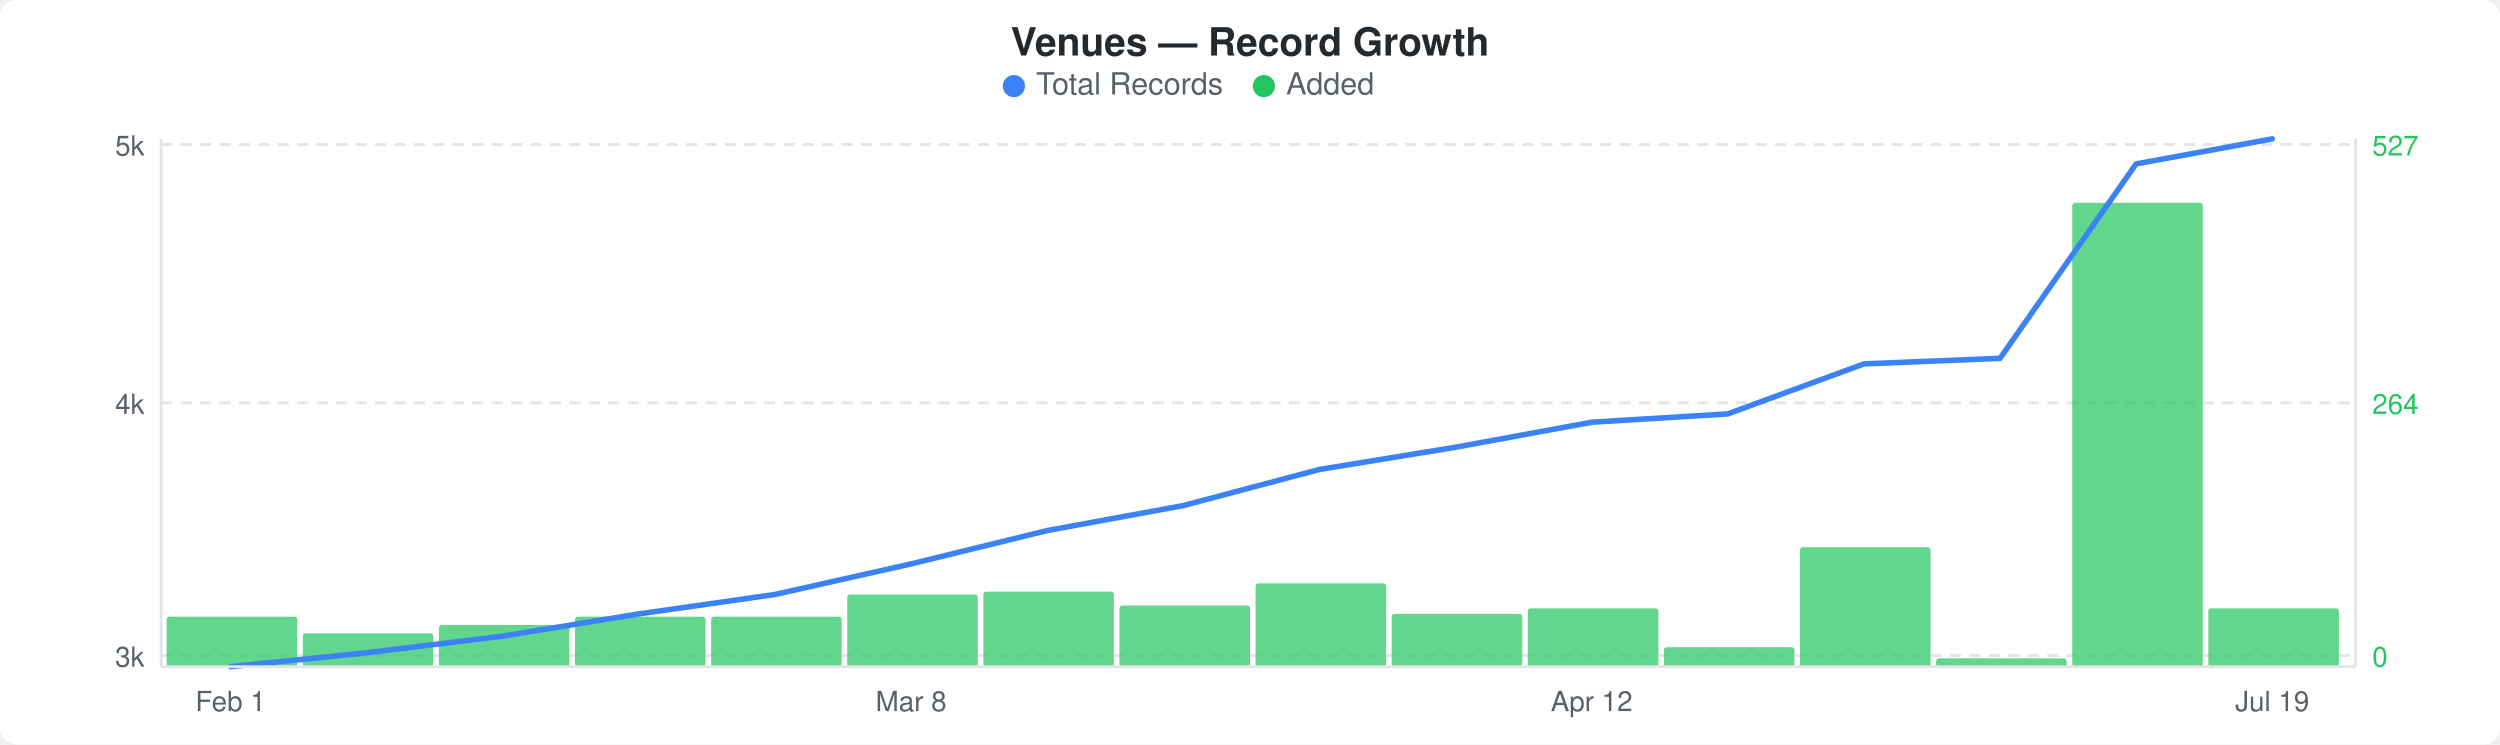
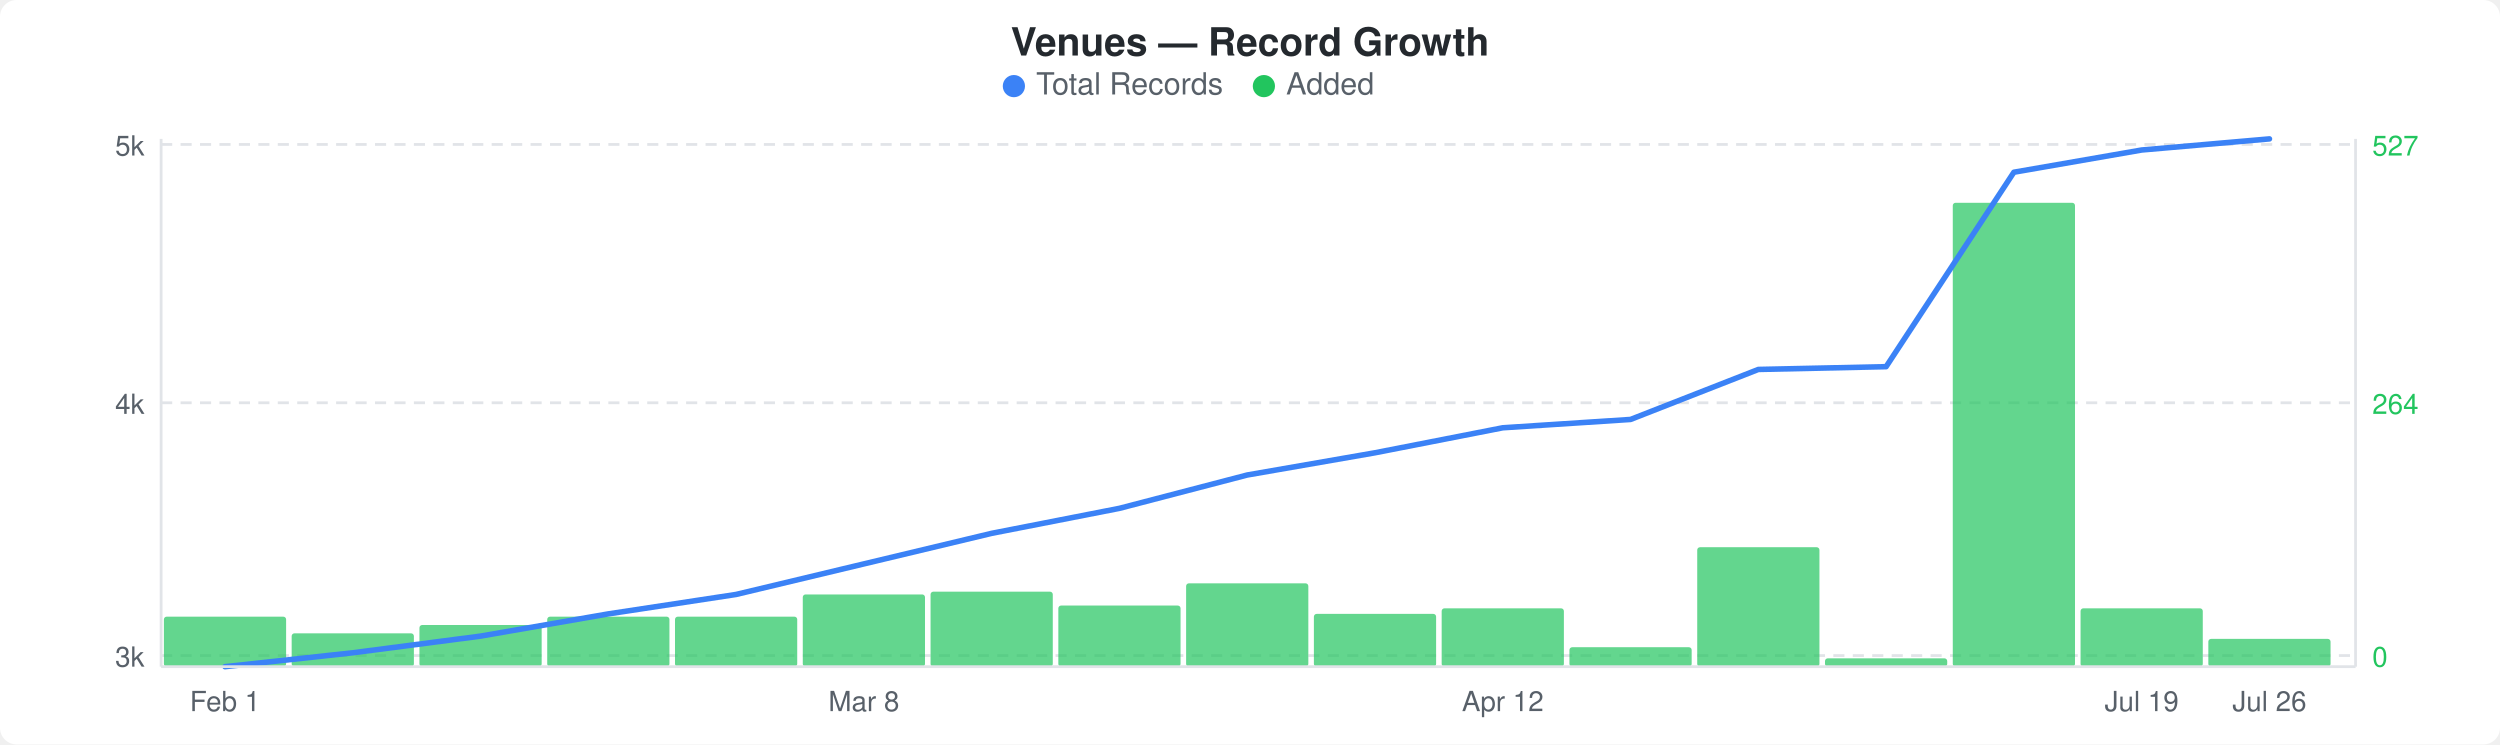
<svg xmlns="http://www.w3.org/2000/svg" width="900" height="268" viewBox="0 0 900 268">
  <rect width="900" height="268" fill="#ffffff" rx="6" ry="6" />
  <text x="450" y="20" text-anchor="middle" font-family="-apple-system, BlinkMacSystemFont, &quot;Segoe UI&quot;, Helvetica, Arial, sans-serif" font-size="14" font-weight="600" fill="#24292e">Venues — Record Growth</text>
  <circle cx="365" cy="31" r="4" fill="#3b82f6" />
  <text x="373" y="34" font-family="-apple-system, BlinkMacSystemFont, &quot;Segoe UI&quot;, Helvetica, Arial, sans-serif" font-size="11" fill="#586069">Total Records</text>
  <circle cx="455" cy="31" r="4" fill="#22c55e" />
  <text x="463" y="34" font-family="-apple-system, BlinkMacSystemFont, &quot;Segoe UI&quot;, Helvetica, Arial, sans-serif" font-size="11" fill="#586069">Added</text>
  <line x1="58" y1="52" x2="848" y2="52" stroke="#e1e4e8" stroke-width="1" stroke-dasharray="4,3" />
  <line x1="58" y1="145" x2="848" y2="145" stroke="#e1e4e8" stroke-width="1" stroke-dasharray="4,3" />
  <line x1="58" y1="236" x2="848" y2="236" stroke="#e1e4e8" stroke-width="1" stroke-dasharray="4,3" />
-   <rect x="60" y="222" width="47" height="18" rx="1" fill="#22c55eb3" />
-   <rect x="109" y="228" width="47" height="12" rx="1" fill="#22c55eb3" />
-   <rect x="158" y="225" width="47" height="15" rx="1" fill="#22c55eb3" />
-   <rect x="207" y="222" width="47" height="18" rx="1" fill="#22c55eb3" />
-   <rect x="256" y="222" width="47" height="18" rx="1" fill="#22c55eb3" />
-   <rect x="305" y="214" width="47" height="26" rx="1" fill="#22c55eb3" />
-   <rect x="354" y="213" width="47" height="27" rx="1" fill="#22c55eb3" />
-   <rect x="403" y="218" width="47" height="22" rx="1" fill="#22c55eb3" />
-   <rect x="452" y="210" width="47" height="30" rx="1" fill="#22c55eb3" />
-   <rect x="501" y="221" width="47" height="19" rx="1" fill="#22c55eb3" />
-   <rect x="550" y="219" width="47" height="21" rx="1" fill="#22c55eb3" />
-   <rect x="599" y="233" width="47" height="7" rx="1" fill="#22c55eb3" />
-   <rect x="648" y="197" width="47" height="43" rx="1" fill="#22c55eb3" />
-   <rect x="697" y="237" width="47" height="3" rx="1" fill="#22c55eb3" />
-   <rect x="746" y="73" width="47" height="167" rx="1" fill="#22c55eb3" />
-   <rect x="795" y="219" width="47" height="21" rx="1" fill="#22c55eb3" />
-   <polyline points="83,240 132,235 181,229 230,221 279,214 328,203 377,191 426,182 475,169 524,161 573,152 622,149 671,131 720,129 769,59 818,50" fill="none" stroke="#3b82f6" stroke-width="2" stroke-linejoin="round" stroke-linecap="round" />
+   <rect x="59" y="222" width="44" height="18" rx="1" fill="#22c55eb3" />
+   <rect x="105" y="228" width="44" height="12" rx="1" fill="#22c55eb3" />
+   <rect x="151" y="225" width="44" height="15" rx="1" fill="#22c55eb3" />
+   <rect x="197" y="222" width="44" height="18" rx="1" fill="#22c55eb3" />
+   <rect x="243" y="222" width="44" height="18" rx="1" fill="#22c55eb3" />
+   <rect x="289" y="214" width="44" height="26" rx="1" fill="#22c55eb3" />
+   <rect x="335" y="213" width="44" height="27" rx="1" fill="#22c55eb3" />
+   <rect x="381" y="218" width="44" height="22" rx="1" fill="#22c55eb3" />
+   <rect x="427" y="210" width="44" height="30" rx="1" fill="#22c55eb3" />
+   <rect x="473" y="221" width="44" height="19" rx="1" fill="#22c55eb3" />
+   <rect x="519" y="219" width="44" height="21" rx="1" fill="#22c55eb3" />
+   <rect x="565" y="233" width="44" height="7" rx="1" fill="#22c55eb3" />
+   <rect x="611" y="197" width="44" height="43" rx="1" fill="#22c55eb3" />
+   <rect x="657" y="237" width="44" height="3" rx="1" fill="#22c55eb3" />
+   <rect x="703" y="73" width="44" height="167" rx="1" fill="#22c55eb3" />
+   <rect x="749" y="219" width="44" height="21" rx="1" fill="#22c55eb3" />
+   <rect x="795" y="230" width="44" height="10" rx="1" fill="#22c55eb3" />
+   <polyline points="81,240 127,235 173,229 219,221 265,214 311,203 357,192 403,183 449,171 495,163 541,154 587,151 633,133 679,132 725,62 771,54 817,50" fill="none" stroke="#3b82f6" stroke-width="2" stroke-linejoin="round" stroke-linecap="round" />
  <text x="52" y="56" text-anchor="end" font-family="-apple-system, BlinkMacSystemFont, &quot;Segoe UI&quot;, Helvetica, Arial, sans-serif" font-size="10" fill="#586069">5k</text>
  <text x="52" y="149" text-anchor="end" font-family="-apple-system, BlinkMacSystemFont, &quot;Segoe UI&quot;, Helvetica, Arial, sans-serif" font-size="10" fill="#586069">4k</text>
  <text x="52" y="240" text-anchor="end" font-family="-apple-system, BlinkMacSystemFont, &quot;Segoe UI&quot;, Helvetica, Arial, sans-serif" font-size="10" fill="#586069">3k</text>
  <text x="854" y="56" text-anchor="start" font-family="-apple-system, BlinkMacSystemFont, &quot;Segoe UI&quot;, Helvetica, Arial, sans-serif" font-size="10" fill="#22c55e">527</text>
  <text x="854" y="149" text-anchor="start" font-family="-apple-system, BlinkMacSystemFont, &quot;Segoe UI&quot;, Helvetica, Arial, sans-serif" font-size="10" fill="#22c55e">264</text>
  <text x="854" y="240" text-anchor="start" font-family="-apple-system, BlinkMacSystemFont, &quot;Segoe UI&quot;, Helvetica, Arial, sans-serif" font-size="10" fill="#22c55e">0</text>
  <line x1="58" y1="50" x2="58" y2="240" stroke="#e1e4e8" stroke-width="1" />
  <line x1="58" y1="240" x2="848" y2="240" stroke="#e1e4e8" stroke-width="1" />
  <line x1="848" y1="50" x2="848" y2="240" stroke="#e1e4e8" stroke-width="1" />
-   <text x="83" y="256" text-anchor="middle" font-family="-apple-system, BlinkMacSystemFont, &quot;Segoe UI&quot;, Helvetica, Arial, sans-serif" font-size="10" fill="#586069">Feb 1</text>
-   <text x="328" y="256" text-anchor="middle" font-family="-apple-system, BlinkMacSystemFont, &quot;Segoe UI&quot;, Helvetica, Arial, sans-serif" font-size="10" fill="#586069">Mar 8</text>
-   <text x="573" y="256" text-anchor="middle" font-family="-apple-system, BlinkMacSystemFont, &quot;Segoe UI&quot;, Helvetica, Arial, sans-serif" font-size="10" fill="#586069">Apr 12</text>
-   <text x="818" y="256" text-anchor="middle" font-family="-apple-system, BlinkMacSystemFont, &quot;Segoe UI&quot;, Helvetica, Arial, sans-serif" font-size="10" fill="#586069">Jul 19</text>
+   <text x="81" y="256" text-anchor="middle" font-family="-apple-system, BlinkMacSystemFont, &quot;Segoe UI&quot;, Helvetica, Arial, sans-serif" font-size="10" fill="#586069">Feb 1</text>
+   <text x="311" y="256" text-anchor="middle" font-family="-apple-system, BlinkMacSystemFont, &quot;Segoe UI&quot;, Helvetica, Arial, sans-serif" font-size="10" fill="#586069">Mar 8</text>
+   <text x="541" y="256" text-anchor="middle" font-family="-apple-system, BlinkMacSystemFont, &quot;Segoe UI&quot;, Helvetica, Arial, sans-serif" font-size="10" fill="#586069">Apr 12</text>
+   <text x="771" y="256" text-anchor="middle" font-family="-apple-system, BlinkMacSystemFont, &quot;Segoe UI&quot;, Helvetica, Arial, sans-serif" font-size="10" fill="#586069">Jul 19</text>
+   <text x="817" y="256" text-anchor="middle" font-family="-apple-system, BlinkMacSystemFont, &quot;Segoe UI&quot;, Helvetica, Arial, sans-serif" font-size="10" fill="#586069">Jul 26</text>
</svg>
